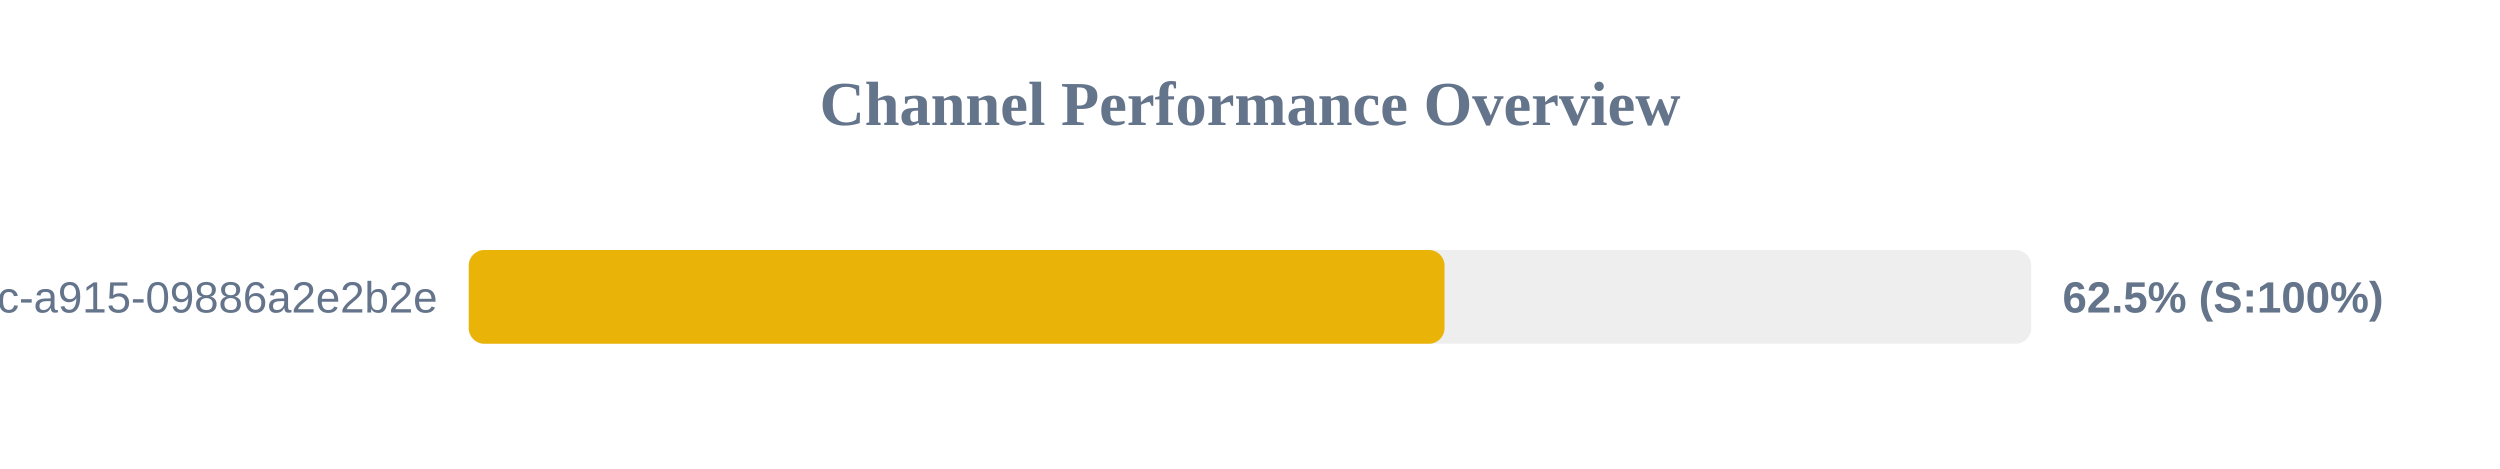
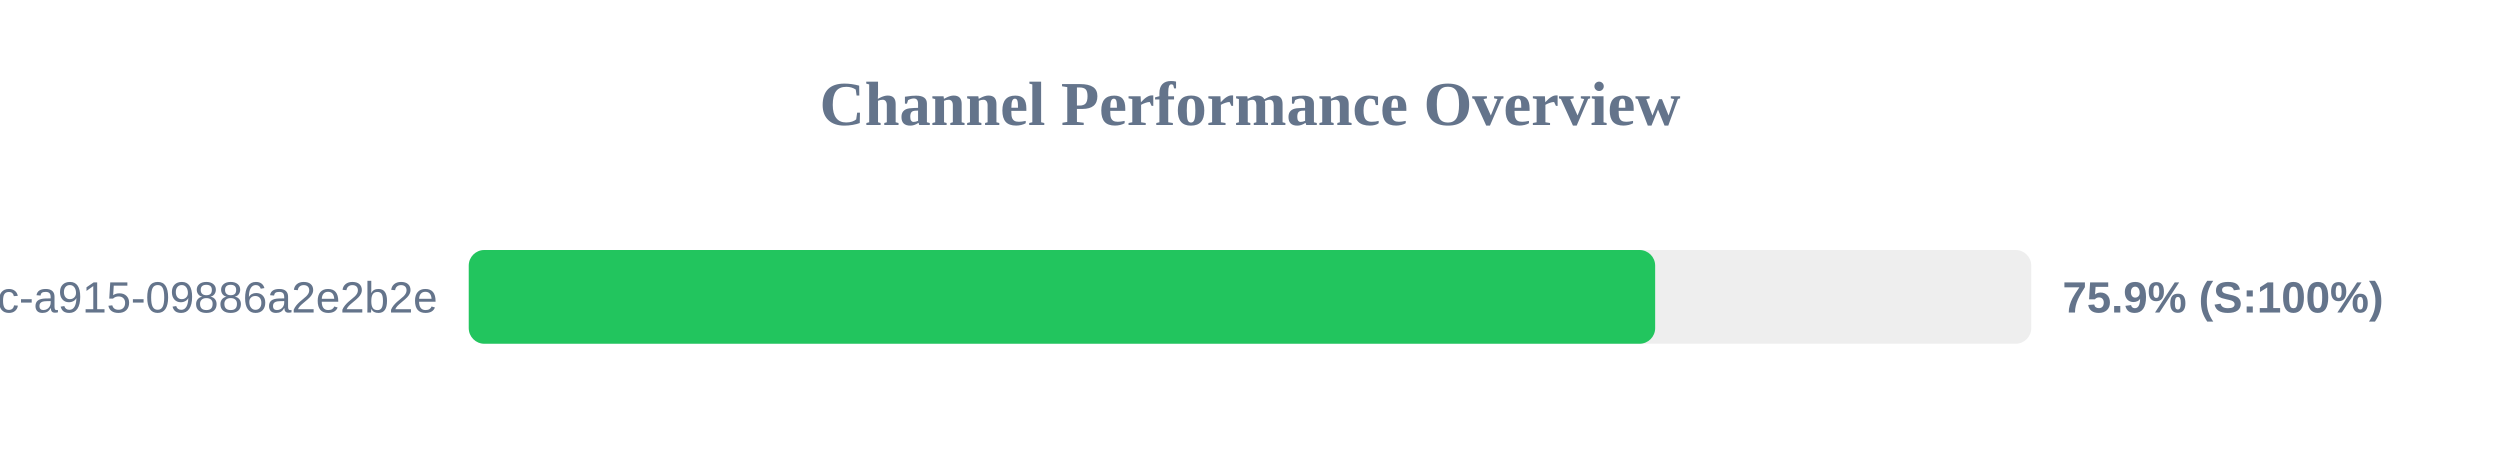
<svg xmlns="http://www.w3.org/2000/svg" width="800" height="150" version="1.1">
  <style>
        .row { font: 14px Arial; fill: #64748b; }
        .score { font: bold 14px Arial; fill: #64748b; }
    </style>
  <text x="400" y="40" text-anchor="middle" font-size="20px" font-weight="bold" fill="#64748b">Channel Performance Overview</text>
  <rect x="150" y="80" width="500" height="30" fill="#eee" rx="5" />
-   <rect x="150" y="80" width="312.25" height="30" fill="#eab308" rx="5" />
+   <rect x="150" y="80" width="379.65" height="30" fill="#22c55e" rx="5" />
  <text x="140" y="100" text-anchor="end" class="row">?uuid=52816135-d3bc-46bc-a915-09886a2e2b2e</text>
-   <text x="660" y="100" text-anchor="start" class="score">62.5% (S:100%)</text>
+   <text x="660" y="100" text-anchor="start" class="score">75.9% (S:100%)</text>
</svg>
